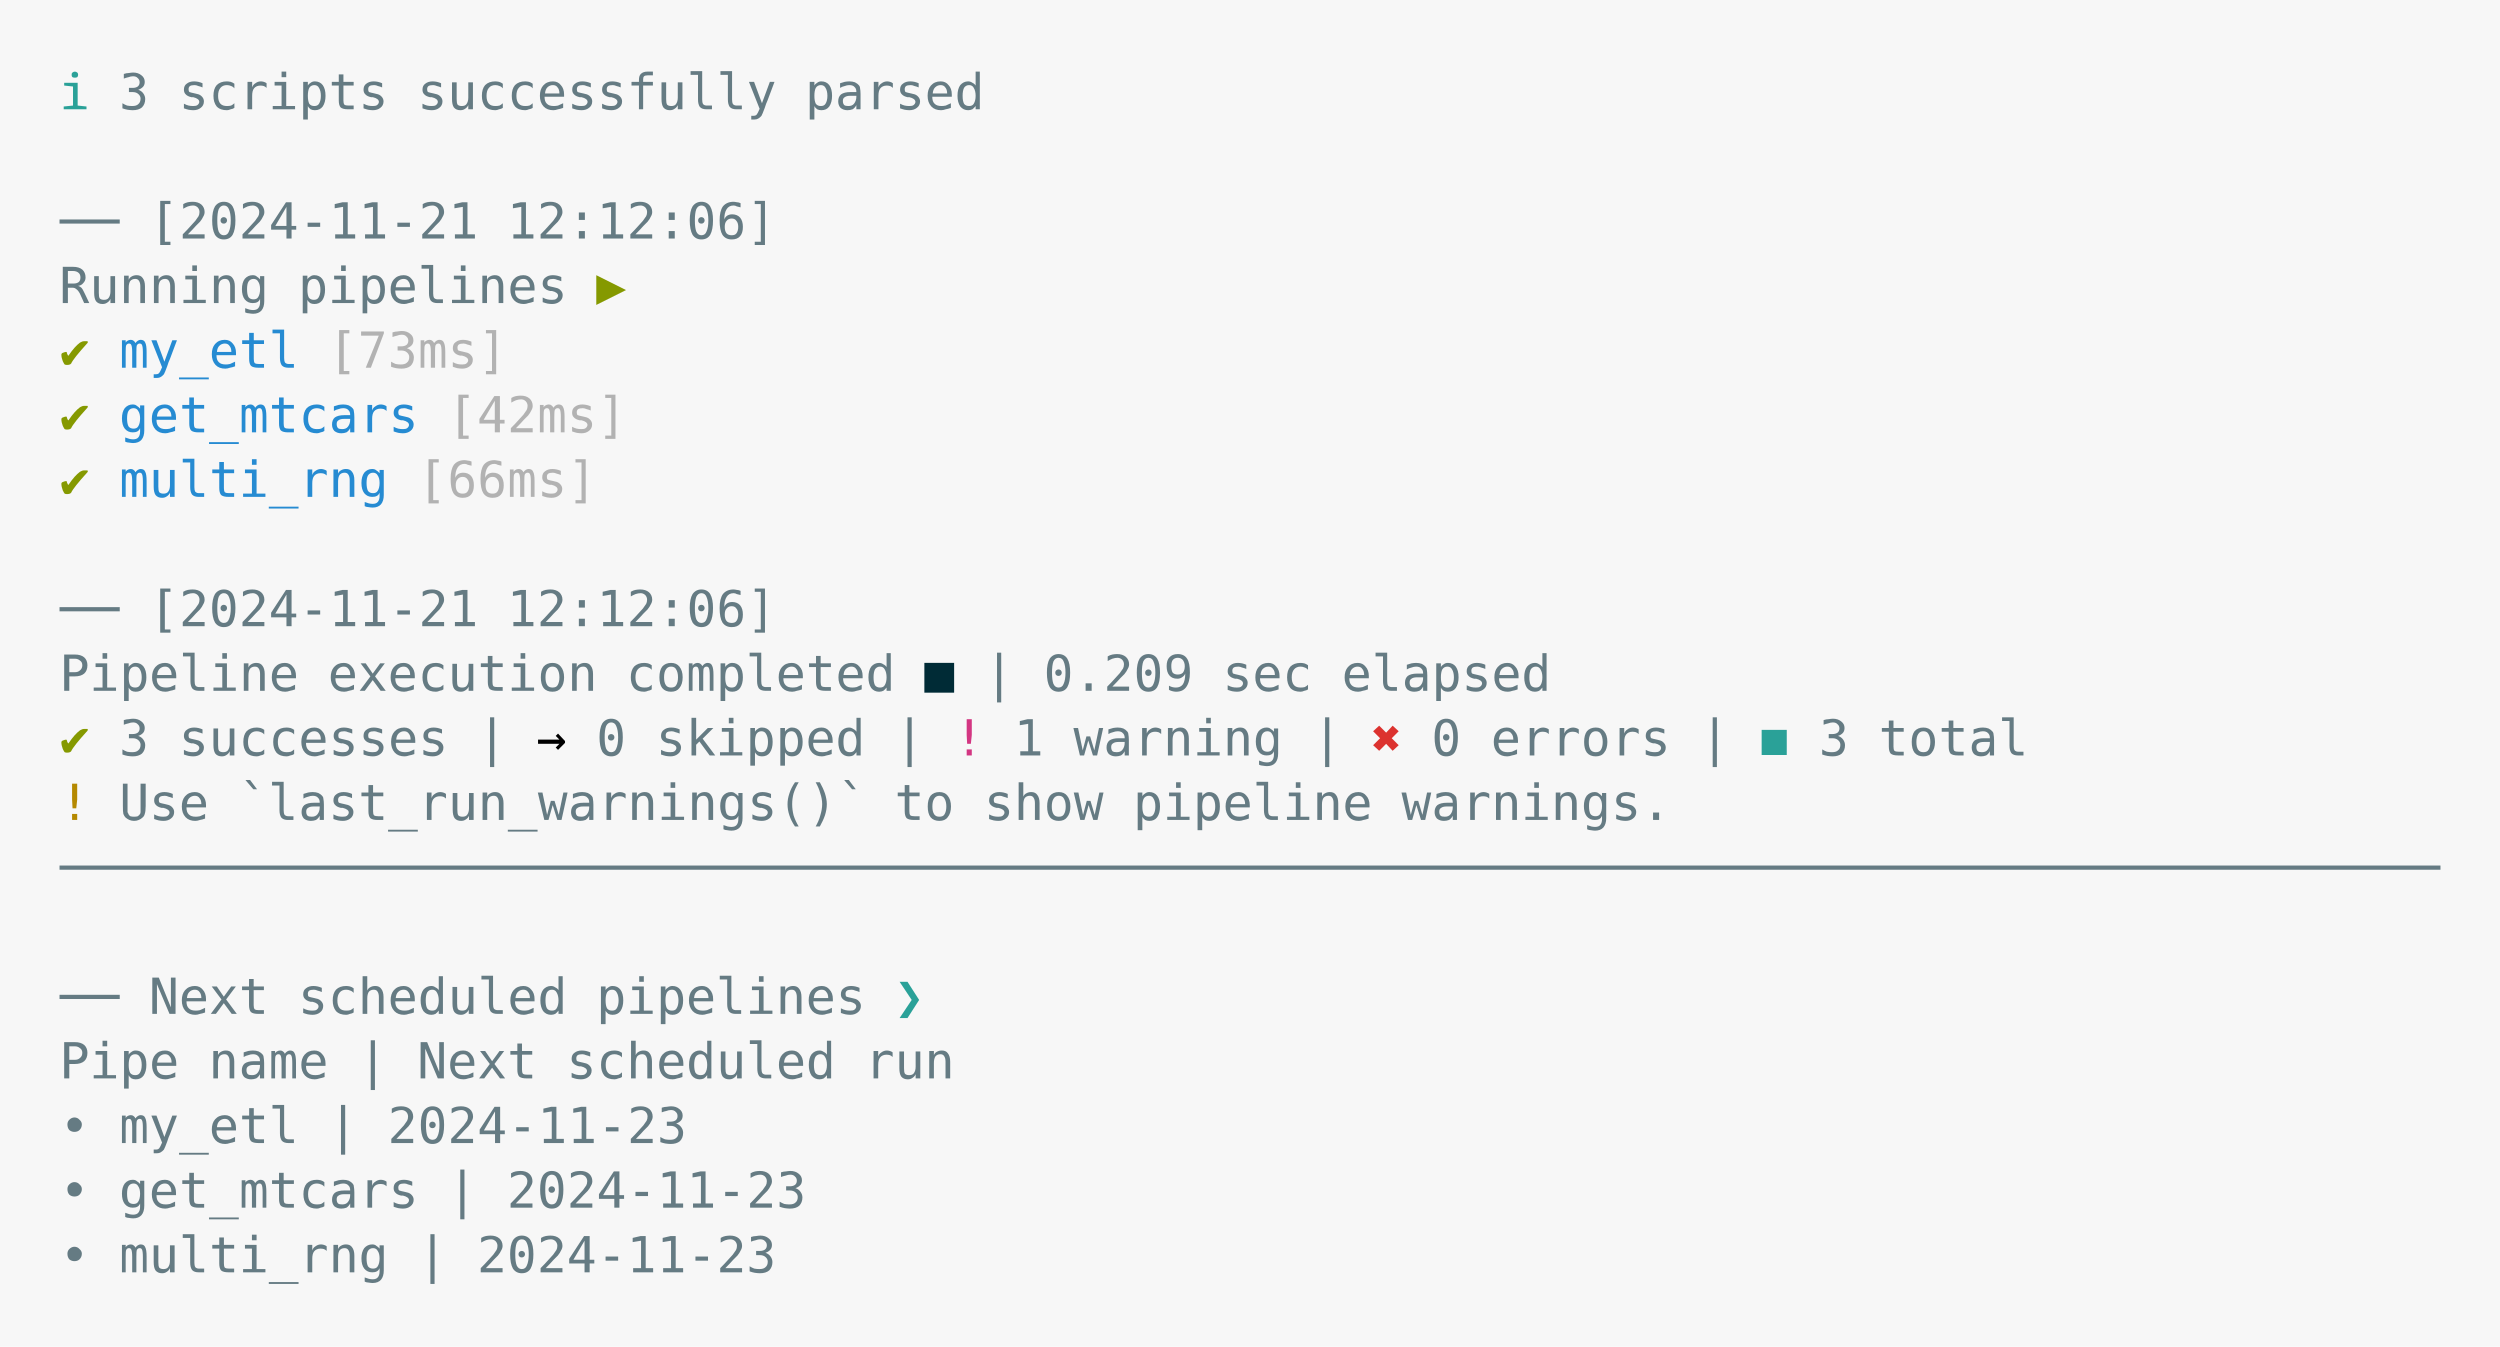
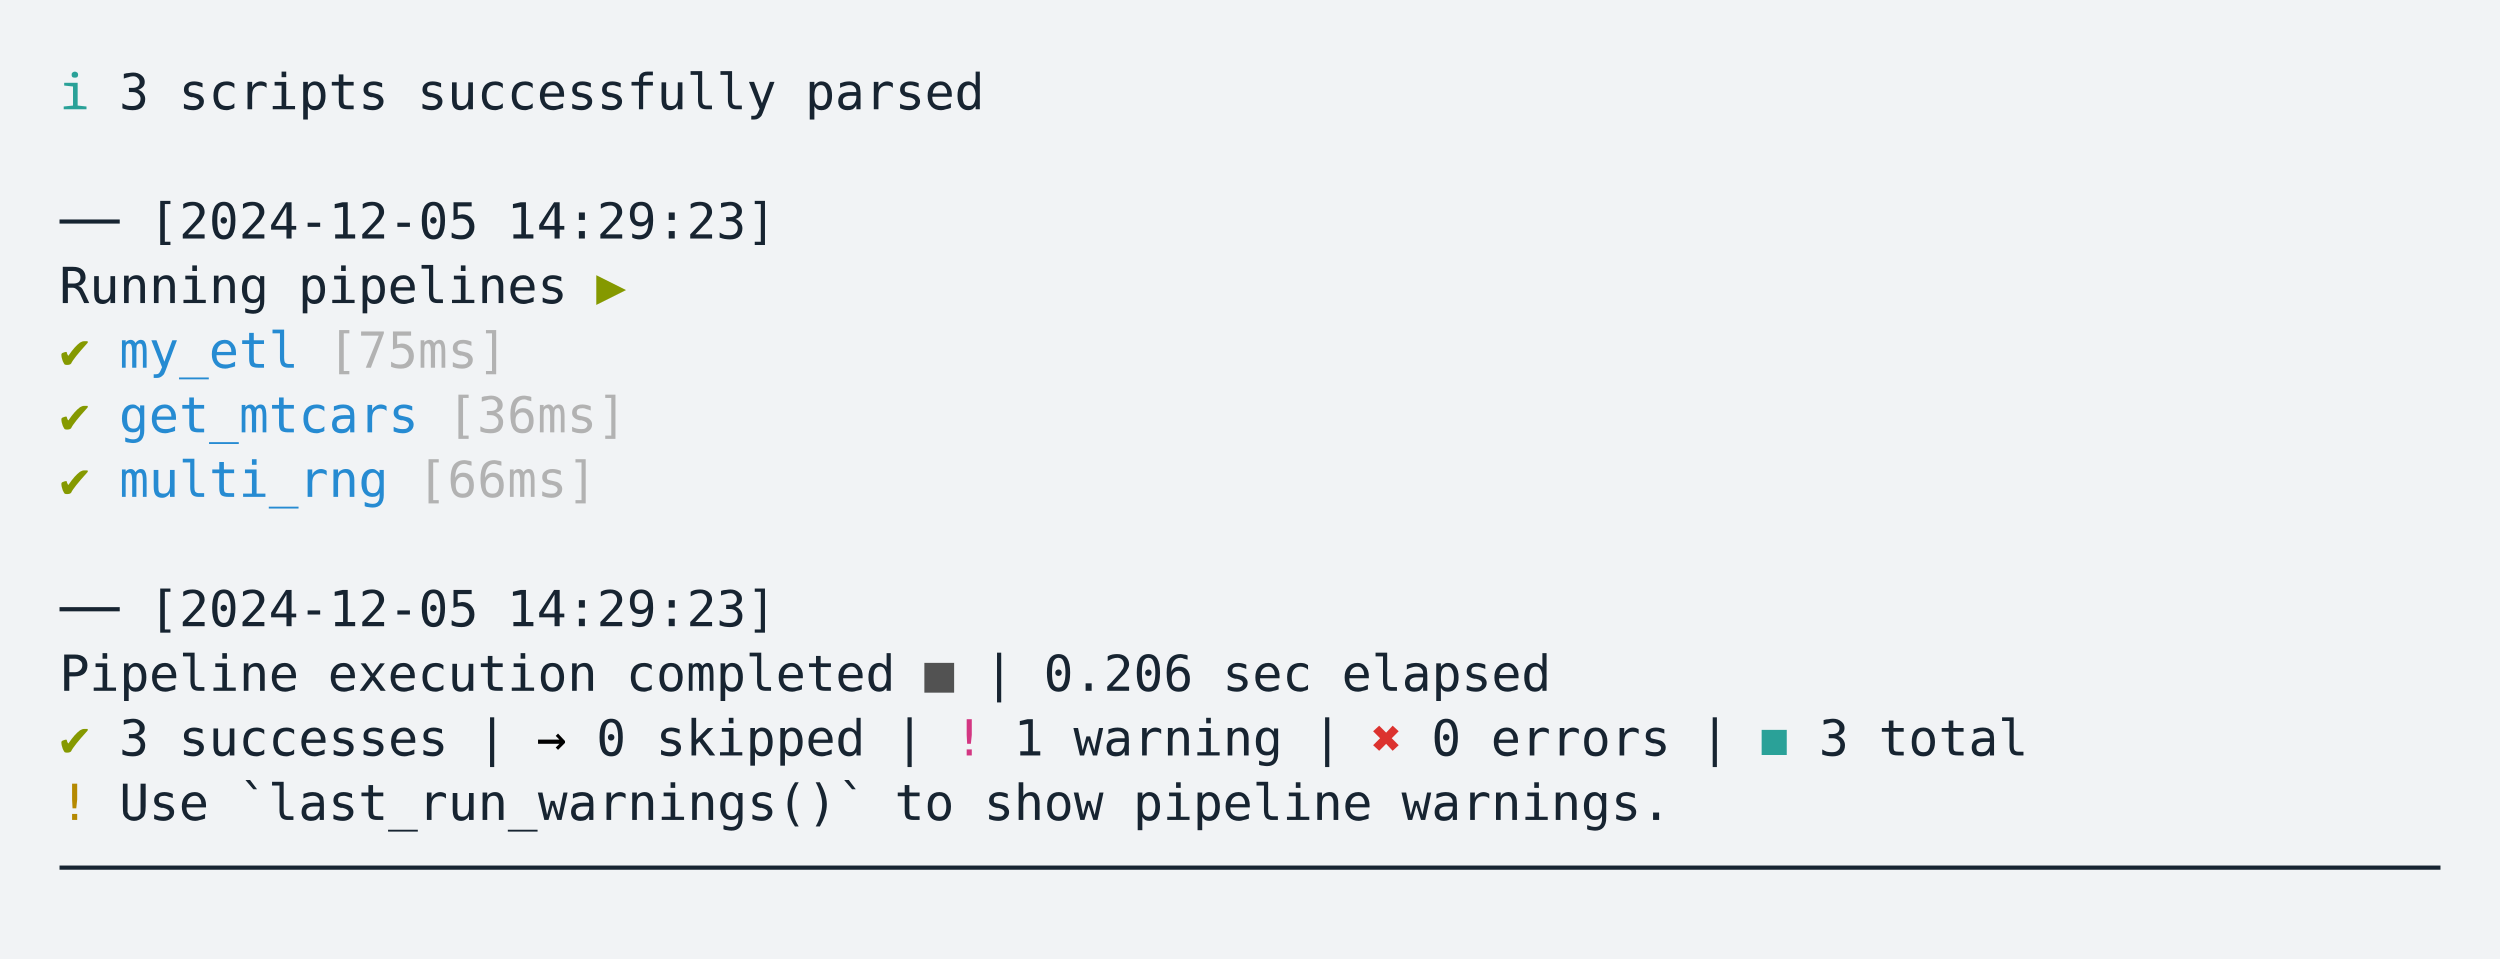
- <svg xmlns="http://www.w3.org/2000/svg" xmlns:xlink="http://www.w3.org/1999/xlink" width="840" height="452.49">
-   <rect width="840" height="452.49" rx="0" ry="0" class="a" />
-   <svg height="412.49" viewBox="0 0 80 41.249" width="800" x="20" y="20">
-     <style>.a{fill:rgb(247,247,247)}.b{font-family:'Fira Code',Monaco,Consolas,Menlo,'Bitstream Vera Sans Mono','Powerline Symbols',monospace}.c{fill:rgb(101,123,131);white-space:pre}.d{fill:transparent}.e{fill:rgb(42,161,152);white-space:pre}.f{fill:rgb(133,153,0);white-space:pre}.g{fill:rgb(38,139,210);white-space:pre}.h{fill:rgb(178,178,178);white-space:pre}.i{fill:rgb(0,43,54);white-space:pre}.j{white-space:pre}.k{fill:rgb(211,54,130);white-space:pre}.l{fill:rgb(220,50,47);white-space:pre}.m{fill:rgb(181,137,0);white-space:pre}</style>
+ <svg xmlns="http://www.w3.org/2000/svg" xmlns:xlink="http://www.w3.org/1999/xlink" width="840" height="322.23">
+   <rect width="840" height="322.23" rx="0" ry="0" class="a" />
+   <svg height="282.23" viewBox="0 0 80 28.223" width="800" x="20" y="20">
+     <style>.a{fill:rgb(241,243,245)}.b{font-family:'Fira Code',Monaco,Consolas,Menlo,'Bitstream Vera Sans Mono','Powerline Symbols',monospace}.c{fill:rgb(23,36,49);white-space:pre}.d{fill:transparent}.e{fill:rgb(42,161,152);white-space:pre}.f{fill:rgb(133,153,0);white-space:pre}.g{fill:rgb(38,139,210);white-space:pre}.h{fill:rgb(178,178,178);white-space:pre}.i{fill:rgb(82,82,82);white-space:pre}.j{white-space:pre}.k{fill:rgb(211,54,130);white-space:pre}.l{fill:rgb(220,50,47);white-space:pre}.m{fill:rgb(181,137,0);white-space:pre}</style>
    <g font-family="'Fira Code',Monaco,Consolas,Menlo,'Bitstream Vera Sans Mono','Powerline Symbols',monospace" font-size="1.67" class="b">
      <defs>
        <symbol id="1">
          <text font-size="1.67" x="0" y="1.67" class="c">──</text>
-           <text font-size="1.67" x="3.006" y="1.67" class="c">[2024-11-21</text>
-           <text font-size="1.67" x="15.03" y="1.67" class="c">12:12:06]</text>
+           <text font-size="1.67" x="3.006" y="1.67" class="c">[2024-12-05</text>
+           <text font-size="1.67" x="15.03" y="1.67" class="c">14:29:23]</text>
        </symbol>
        <symbol id="a">
-           <rect height="19" width="80" x="0" y="0" class="d" />
+           <rect height="13" width="80" x="0" y="0" class="d" />
        </symbol>
      </defs>
-       <rect height="41.249" width="80" class="a" />
+       <rect height="28.223" width="80" class="a" />
      <svg x="0" y="0" width="80">
        <svg x="0">
          <use xlink:href="#a" />
          <text font-size="1.67" x="0" y="1.67" class="e">ℹ</text>
          <text font-size="1.67" x="2.004" y="1.67" class="c">3</text>
          <text font-size="1.67" x="4.008" y="1.67" class="c">scripts</text>
          <text font-size="1.67" x="12.024" y="1.67" class="c">successfully</text>
          <text font-size="1.67" x="25.05" y="1.67" class="c">parsed</text>
          <use xlink:href="#1" y="4.342" />
          <text font-size="1.67" x="0" y="8.183" class="c">Running</text>
          <text font-size="1.67" x="8.016" y="8.183" class="c">pipelines</text>
          <text font-size="1.67" x="18.036" y="8.183" class="f">▶</text>
          <text font-size="1.67" x="0" y="10.354" class="f">✔</text>
          <text font-size="1.67" x="2.004" y="10.354" class="g">my_etl</text>
-           <text font-size="1.67" x="9.018" y="10.354" class="h">[73ms]</text>
+           <text font-size="1.67" x="9.018" y="10.354" class="h">[75ms]</text>
          <text font-size="1.67" x="0" y="12.525" class="f">✔</text>
          <text font-size="1.67" x="2.004" y="12.525" class="g">get_mtcars</text>
-           <text font-size="1.67" x="13.026" y="12.525" class="h">[42ms]</text>
+           <text font-size="1.67" x="13.026" y="12.525" class="h">[36ms]</text>
          <text font-size="1.67" x="0" y="14.696" class="f">✔</text>
          <text font-size="1.67" x="2.004" y="14.696" class="g">multi_rng</text>
          <text font-size="1.67" x="12.024" y="14.696" class="h">[66ms]</text>
          <use xlink:href="#1" y="17.368" />
          <text font-size="1.67" x="0" y="21.209" class="c">Pipeline</text>
          <text font-size="1.67" x="9.018" y="21.209" class="c">execution</text>
          <text font-size="1.67" x="19.038" y="21.209" class="c">completed</text>
          <text font-size="1.67" x="29.058" y="21.209" class="i">■</text>
          <text font-size="1.67" x="31.062" y="21.209" class="c">|</text>
-           <text font-size="1.67" x="33.066" y="21.209" class="c">0.209</text>
+           <text font-size="1.67" x="33.066" y="21.209" class="c">0.206</text>
          <text font-size="1.67" x="39.078" y="21.209" class="c">sec</text>
          <text font-size="1.67" x="43.086" y="21.209" class="c">elapsed</text>
          <text font-size="1.67" x="0" y="23.38" class="f">✔</text>
          <text font-size="1.67" x="2.004" y="23.38" class="c">3</text>
          <text font-size="1.67" x="4.008" y="23.38" class="c">successes</text>
          <text font-size="1.67" x="14.028" y="23.38" class="c">|</text>
          <text font-size="1.67" x="16.032" y="23.38" class="j">→</text>
          <text font-size="1.67" x="18.036" y="23.38" class="c">0</text>
          <text font-size="1.67" x="20.04" y="23.38" class="c">skipped</text>
          <text font-size="1.67" x="28.056" y="23.38" class="c">|</text>
          <text font-size="1.67" x="30.06" y="23.38" class="k">!</text>
          <text font-size="1.67" x="32.064" y="23.38" class="c">1</text>
          <text font-size="1.67" x="34.068" y="23.38" class="c">warning</text>
          <text font-size="1.67" x="42.084" y="23.38" class="c">|</text>
          <text font-size="1.67" x="44.088" y="23.38" class="l">✖</text>
          <text font-size="1.67" x="46.092" y="23.38" class="c">0</text>
          <text font-size="1.67" x="48.096" y="23.38" class="c">errors</text>
          <text font-size="1.67" x="55.11" y="23.38" class="c">|</text>
          <text font-size="1.67" x="57.114" y="23.38" class="e">◼</text>
          <text font-size="1.67" x="59.118" y="23.38" class="c">3</text>
          <text font-size="1.67" x="61.122" y="23.38" class="c">total</text>
          <text font-size="1.67" x="0" y="25.551" class="m">!</text>
          <text font-size="1.67" x="2.004" y="25.551" class="c">Use</text>
          <text font-size="1.67" x="6.012" y="25.551" class="c">`last_run_warnings()`</text>
          <text font-size="1.67" x="28.056" y="25.551" class="c">to</text>
          <text font-size="1.67" x="31.062" y="25.551" class="c">show</text>
          <text font-size="1.67" x="36.072" y="25.551" class="c">pipeline</text>
          <text font-size="1.67" x="45.09" y="25.551" class="c">warnings.</text>
          <text font-size="1.67" x="0" y="27.722" class="c">────────────────────────────────────────────────────────────────────────────────</text>
-           <text font-size="1.67" x="0" y="32.064" class="c">──</text>
-           <text font-size="1.67" x="3.006" y="32.064" class="c">Next</text>
-           <text font-size="1.67" x="8.016" y="32.064" class="c">scheduled</text>
-           <text font-size="1.67" x="18.036" y="32.064" class="c">pipelines</text>
-           <text font-size="1.67" x="28.056" y="32.064" class="e">❯</text>
-           <text font-size="1.67" x="0" y="34.235" class="c">Pipe</text>
-           <text font-size="1.67" x="5.01" y="34.235" class="c">name</text>
-           <text font-size="1.67" x="10.02" y="34.235" class="c">|</text>
-           <text font-size="1.67" x="12.024" y="34.235" class="c">Next</text>
-           <text font-size="1.67" x="17.034" y="34.235" class="c">scheduled</text>
-           <text font-size="1.67" x="27.054" y="34.235" class="c">run</text>
-           <text font-size="1.67" x="0" y="36.406" class="c">•</text>
-           <text font-size="1.67" x="2.004" y="36.406" class="c">my_etl</text>
-           <text font-size="1.67" x="9.018" y="36.406" class="c">|</text>
-           <text font-size="1.67" x="11.022" y="36.406" class="c">2024-11-23</text>
-           <text font-size="1.67" x="0" y="38.577" class="c">•</text>
-           <text font-size="1.67" x="2.004" y="38.577" class="c">get_mtcars</text>
-           <text font-size="1.67" x="13.026" y="38.577" class="c">|</text>
-           <text font-size="1.67" x="15.03" y="38.577" class="c">2024-11-23</text>
-           <text font-size="1.67" x="0" y="40.748" class="c">•</text>
-           <text font-size="1.67" x="2.004" y="40.748" class="c">multi_rng</text>
-           <text font-size="1.67" x="12.024" y="40.748" class="c">|</text>
-           <text font-size="1.67" x="14.028" y="40.748" class="c">2024-11-23</text>
        </svg>
      </svg>
    </g>
  </svg>
</svg>
